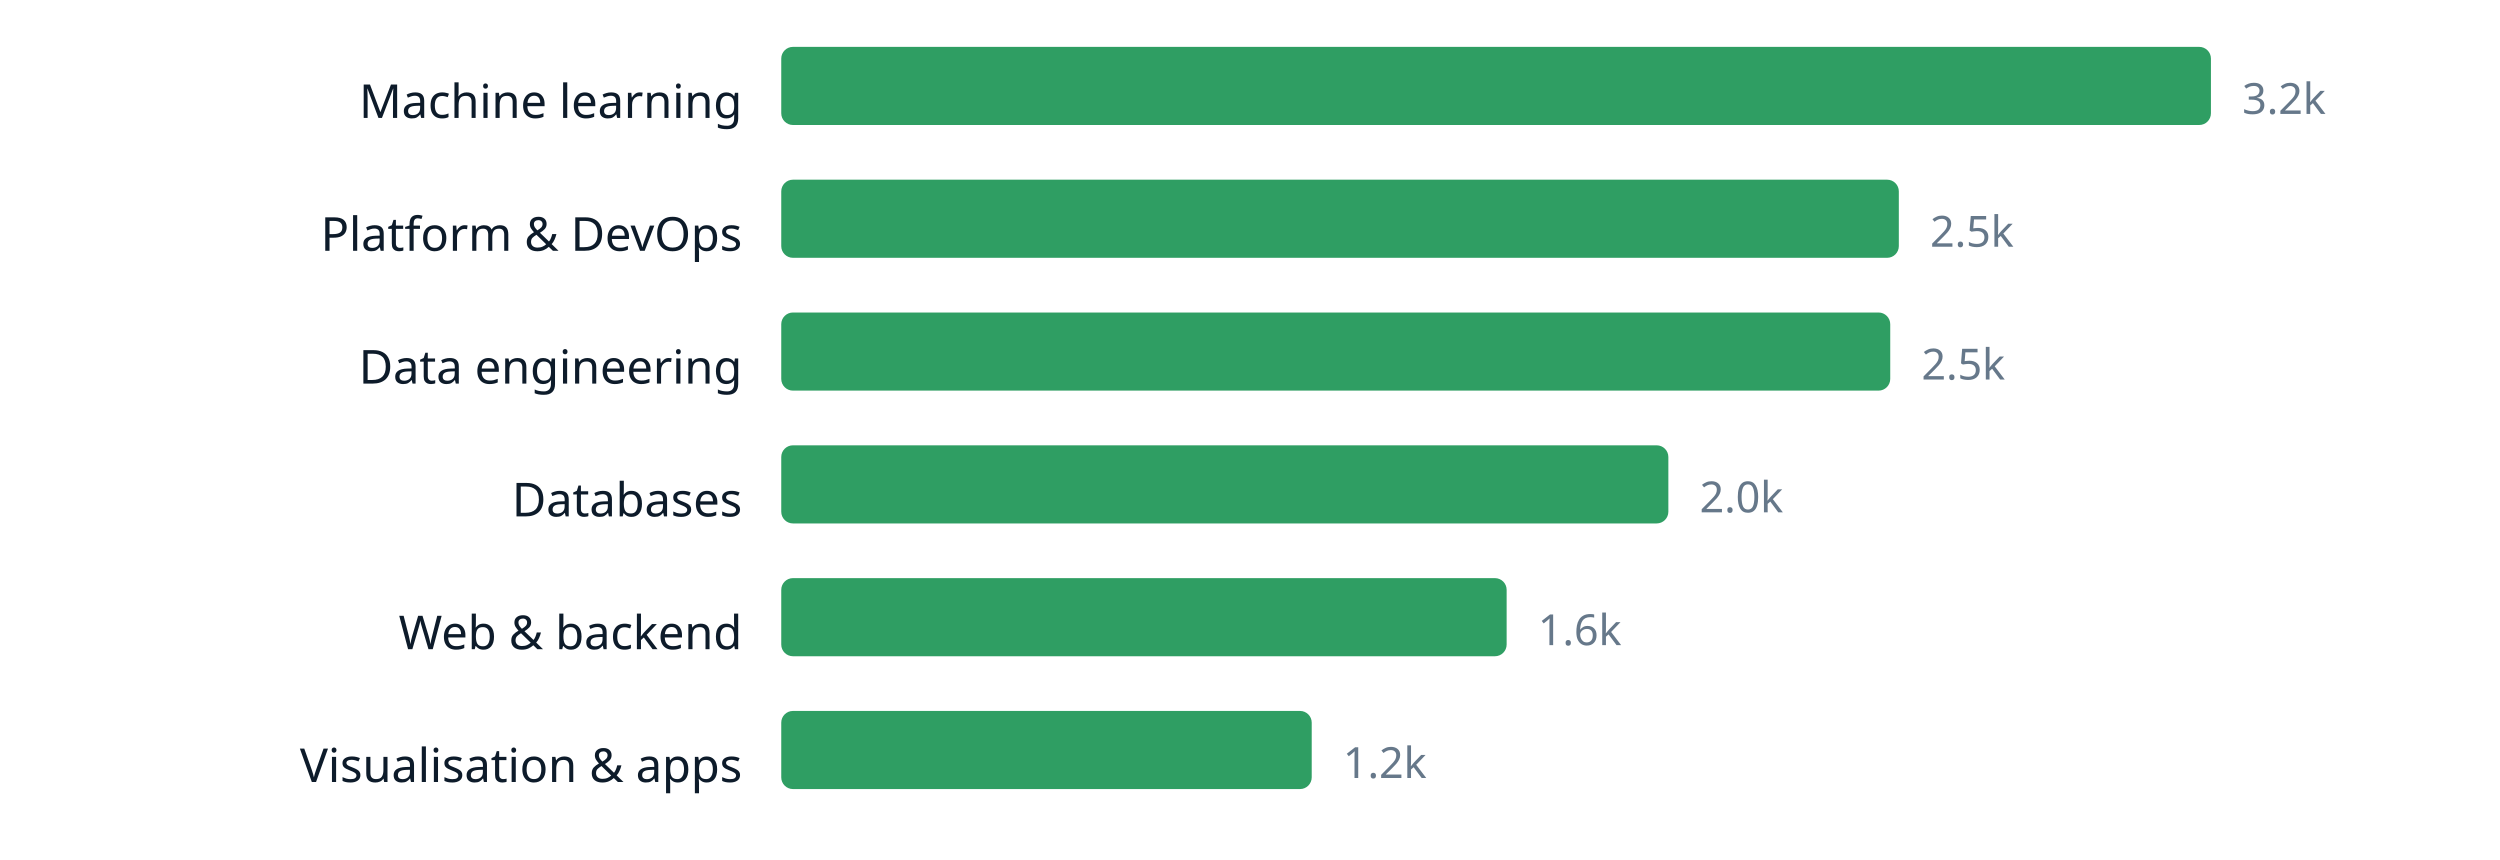
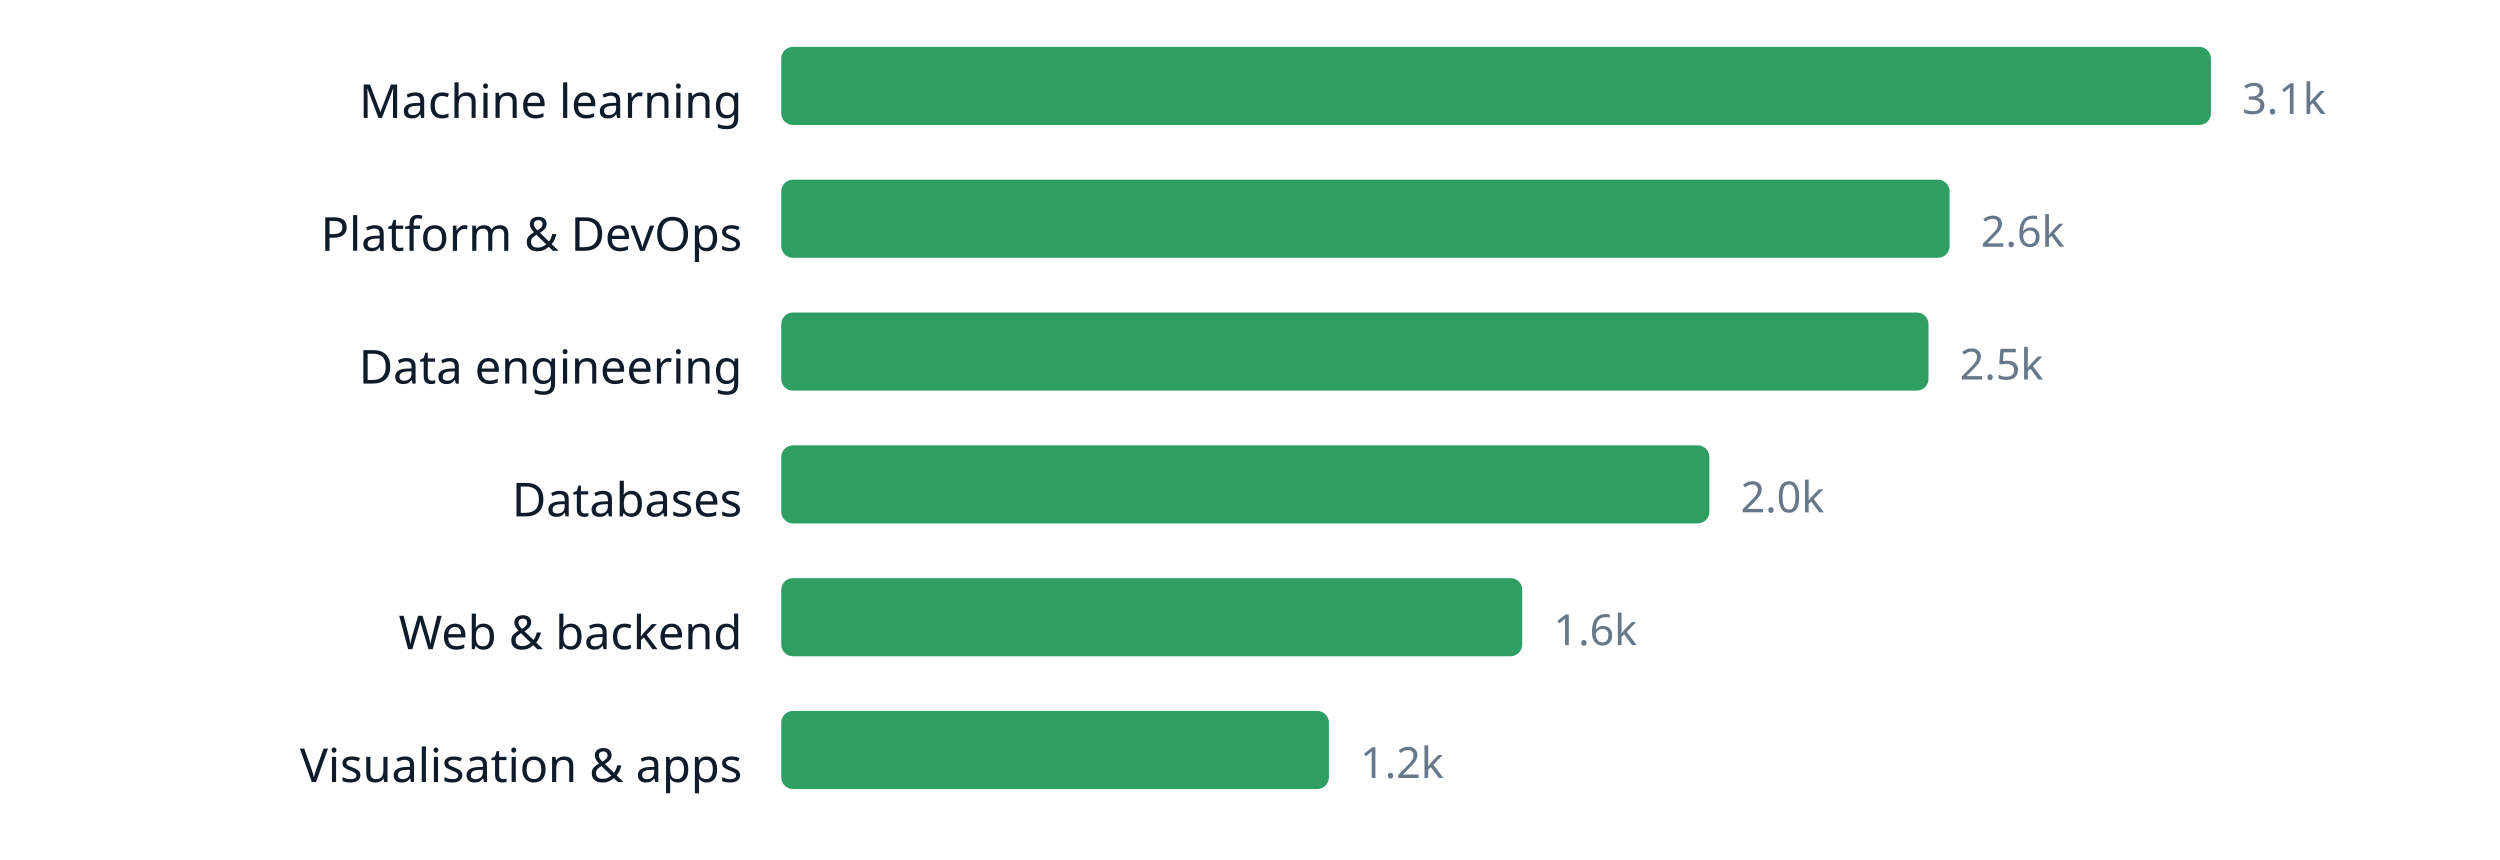
<svg xmlns="http://www.w3.org/2000/svg" width="640" height="220" viewBox="0 0 640 220" role="img" aria-label="chart" font-family="ui-sans-serif, system-ui, sans-serif">
  <text x="190" y="30.2" text-anchor="end" font-size="12" fill="#0d1b2a">Machine learning</text>
  <rect x="200" y="12" width="366.0" height="20" rx="3" fill="#2f9e63" />
-   <text x="574.0" y="29.16" font-size="11" fill="#66788a">3.2k</text>
+   <text x="574.0" y="29.16" font-size="11" fill="#66788a">3.1k</text>
  <text x="190" y="64.2" text-anchor="end" font-size="12" fill="#0d1b2a">Platform &amp; DevOps</text>
-   <rect x="200" y="46" width="286.1" height="20" rx="3" fill="#2f9e63" />
-   <text x="494.1" y="63.16" font-size="11" fill="#66788a">2.5k</text>
+   <rect x="200" y="46" width="299.1" height="20" rx="3" fill="#2f9e63" />
+   <text x="507.1" y="63.16" font-size="11" fill="#66788a">2.6k</text>
  <text x="190" y="98.2" text-anchor="end" font-size="12" fill="#0d1b2a">Data engineering</text>
-   <rect x="200" y="80" width="283.9" height="20" rx="3" fill="#2f9e63" />
-   <text x="491.9" y="97.16" font-size="11" fill="#66788a">2.5k</text>
+   <rect x="200" y="80" width="293.7" height="20" rx="3" fill="#2f9e63" />
+   <text x="501.7" y="97.16" font-size="11" fill="#66788a">2.5k</text>
  <text x="190" y="132.2" text-anchor="end" font-size="12" fill="#0d1b2a">Databases</text>
-   <rect x="200" y="114" width="227.1" height="20" rx="3" fill="#2f9e63" />
-   <text x="435.1" y="131.16" font-size="11" fill="#66788a">2.0k</text>
+   <rect x="200" y="114" width="237.6" height="20" rx="3" fill="#2f9e63" />
+   <text x="445.6" y="131.16" font-size="11" fill="#66788a">2.0k</text>
  <text x="190" y="166.2" text-anchor="end" font-size="12" fill="#0d1b2a">Web &amp; backend</text>
-   <rect x="200" y="148" width="185.7" height="20" rx="3" fill="#2f9e63" />
-   <text x="393.7" y="165.16" font-size="11" fill="#66788a">1.6k</text>
+   <rect x="200" y="148" width="189.7" height="20" rx="3" fill="#2f9e63" />
+   <text x="397.7" y="165.16" font-size="11" fill="#66788a">1.6k</text>
  <text x="190" y="200.2" text-anchor="end" font-size="12" fill="#0d1b2a">Visualisation &amp; apps</text>
-   <rect x="200" y="182" width="135.8" height="20" rx="3" fill="#2f9e63" />
-   <text x="343.8" y="199.16" font-size="11" fill="#66788a">1.2k</text>
+   <rect x="200" y="182" width="140.2" height="20" rx="3" fill="#2f9e63" />
+   <text x="348.2" y="199.16" font-size="11" fill="#66788a">1.2k</text>
</svg>
